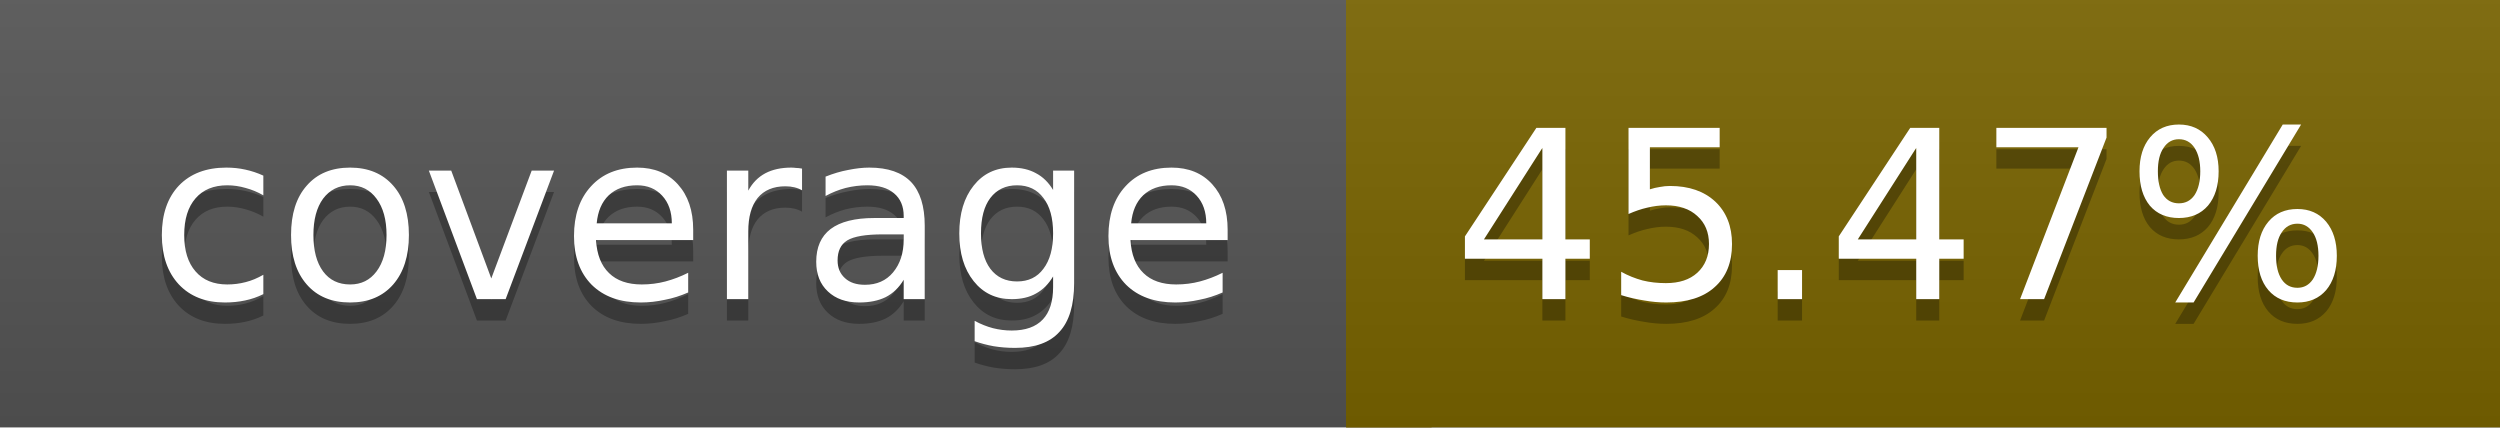
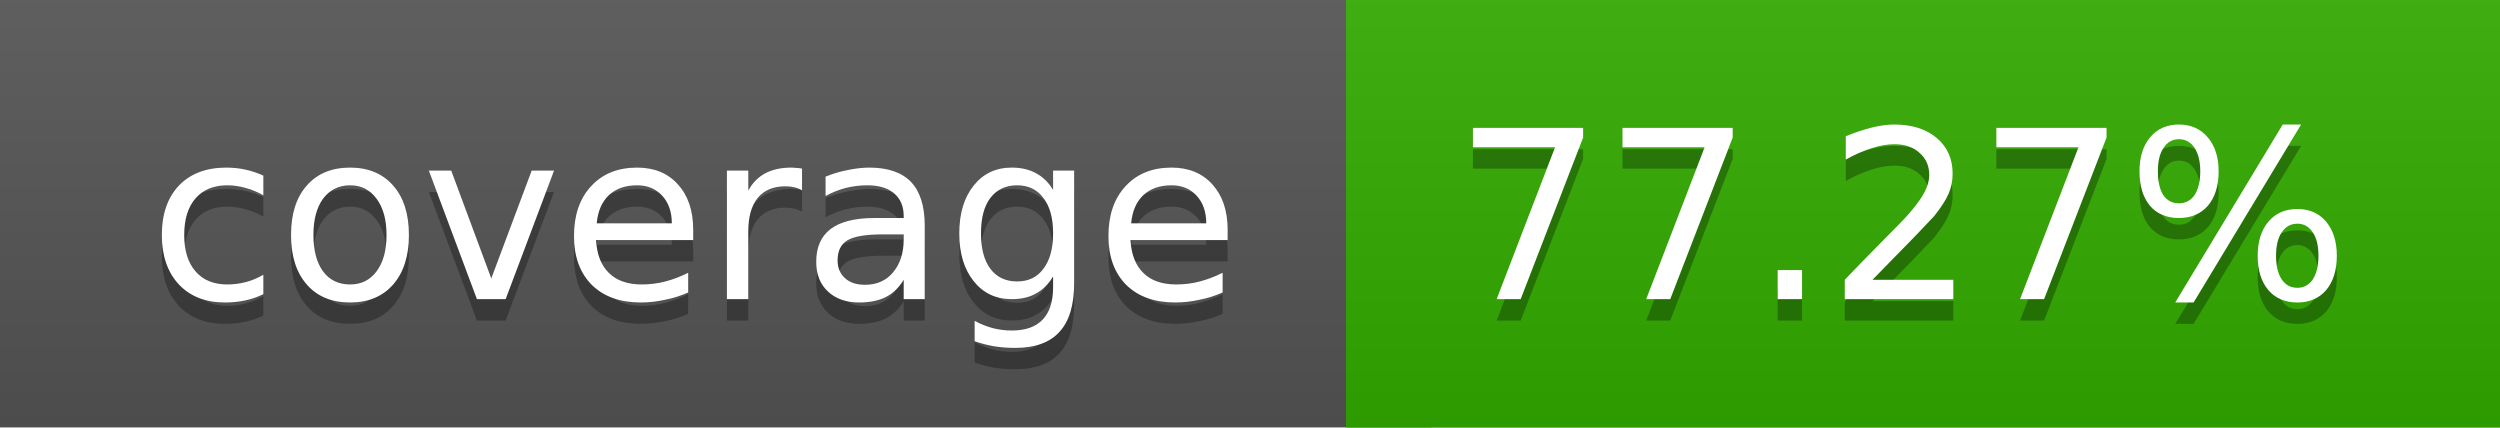
<svg xmlns="http://www.w3.org/2000/svg" width="117" height="20">
  <linearGradient id="a" x2="0" y2="100%">
    <stop offset="0" stop-color="#bbb" stop-opacity=".1" />
    <stop offset="1" stop-opacity=".1" />
  </linearGradient>
  <rect rx="0" width="117" height="20" fill="#555" />
-   <rect rx="0" x="63" width="54" height="20" fill="#796400" />
-   <path fill="#796400" d="M63 0h4v20h-4z" />
+   <rect rx="0" x="63" width="54" height="20" fill="#32ab00" />
+   <path fill="#32ab00" d="M63 0h4v20h-4z" />
  <rect rx="0" width="117" height="20" fill="url(#a)" />
  <g fill="#fff" text-anchor="middle" font-family="DejaVu Sans,Verdana,Geneva,sans-serif" font-size="11">
    <text x="32.5" y="15" fill="#010101" fill-opacity=".3">coverage</text>
    <text x="32.5" y="14">coverage</text>
-     <text x="89" y="15" fill="#010101" fill-opacity=".3">45.47%</text>
-     <text x="89" y="14">45.47%</text>
+     <text x="89" y="15" fill="#010101" fill-opacity=".3">77.27%</text>
+     <text x="89" y="14">77.27%</text>
  </g>
</svg>
